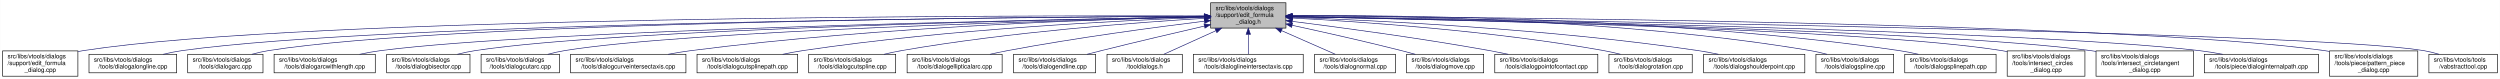
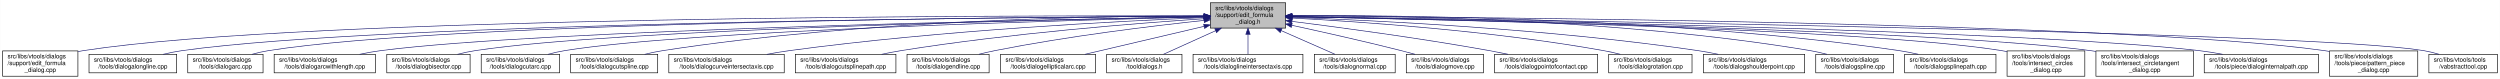
- <svg xmlns="http://www.w3.org/2000/svg" xmlns:xlink="http://www.w3.org/1999/xlink" width="4052pt" height="128pt" viewBox="0.00 0.00 4051.50 128.00">
+ <svg xmlns="http://www.w3.org/2000/svg" xmlns:xlink="http://www.w3.org/1999/xlink" width="4051pt" height="128pt" viewBox="0.00 0.00 4050.50 128.00">
  <g id="graph0" class="graph" transform="scale(1 1) rotate(0) translate(4 124)">
-     <polygon fill="white" stroke="transparent" points="-4,4 -4,-124 4047.5,-124 4047.5,4 -4,4" />
+     <polygon fill="white" stroke="transparent" points="-4,4 -4,-124 4046.5,-124 4046.5,4 -4,4" />
    <g id="node1" class="node">
      <g id="a_node1">
        <a xlink:title=" ">
-           <polygon fill="#bfbfbf" stroke="black" points="1958,-78.5 1958,-119.5 2080,-119.5 2080,-78.5 1958,-78.5" />
-           <text text-anchor="start" x="1966" y="-107.5" font-family="Helvetica,sans-Serif" font-size="10.00">src/libs/vtools/dialogs</text>
-           <text text-anchor="start" x="1966" y="-96.5" font-family="Helvetica,sans-Serif" font-size="10.00">/support/edit_formula</text>
-           <text text-anchor="middle" x="2019" y="-85.5" font-family="Helvetica,sans-Serif" font-size="10.00">_dialog.h</text>
+           <polygon fill="#bfbfbf" stroke="black" points="1957,-78.5 1957,-119.5 2079,-119.5 2079,-78.5 1957,-78.5" />
+           <text text-anchor="start" x="1965" y="-107.5" font-family="Helvetica,sans-Serif" font-size="10.00">src/libs/vtools/dialogs</text>
+           <text text-anchor="start" x="1965" y="-96.5" font-family="Helvetica,sans-Serif" font-size="10.00">/support/edit_formula</text>
+           <text text-anchor="middle" x="2018" y="-85.5" font-family="Helvetica,sans-Serif" font-size="10.00">_dialog.h</text>
        </a>
      </g>
    </g>
    <g id="node2" class="node">
      <g id="a_node2">
        <a xlink:href="../../d7/d8d/edit__formula__dialog_8cpp.html" target="_top" xlink:title=" ">
          <polygon fill="white" stroke="black" points="0,-0.5 0,-41.5 122,-41.5 122,-0.5 0,-0.5" />
          <text text-anchor="start" x="8" y="-29.5" font-family="Helvetica,sans-Serif" font-size="10.00">src/libs/vtools/dialogs</text>
          <text text-anchor="start" x="8" y="-18.5" font-family="Helvetica,sans-Serif" font-size="10.00">/support/edit_formula</text>
          <text text-anchor="middle" x="61" y="-7.5" font-family="Helvetica,sans-Serif" font-size="10.00">_dialog.cpp</text>
        </a>
      </g>
    </g>
    <g id="edge1" class="edge">
-       <path fill="none" stroke="midnightblue" d="M1947.44,-98.25C1647.55,-98.94 490.88,-97.85 131,-42 128.13,-41.55 125.21,-41.03 122.27,-40.44" />
-       <polygon fill="midnightblue" stroke="midnightblue" points="1947.76,-101.75 1957.75,-98.23 1947.74,-94.75 1947.76,-101.75" />
+       <path fill="none" stroke="midnightblue" d="M1946.48,-98.25C1646.75,-98.94 490.68,-97.83 131,-42 128.13,-41.55 125.21,-41.03 122.27,-40.44" />
+       <polygon fill="midnightblue" stroke="midnightblue" points="1946.79,-101.75 1956.78,-98.23 1946.77,-94.75 1946.79,-101.75" />
    </g>
    <g id="node3" class="node">
      <g id="a_node3">
        <a xlink:href="../../d6/d5d/dialogalongline_8cpp.html" target="_top" xlink:title=" ">
          <polygon fill="white" stroke="black" points="140,-6 140,-36 282,-36 282,-6 140,-6" />
          <text text-anchor="start" x="148" y="-24" font-family="Helvetica,sans-Serif" font-size="10.00">src/libs/vtools/dialogs</text>
          <text text-anchor="middle" x="211" y="-13" font-family="Helvetica,sans-Serif" font-size="10.00">/tools/dialogalongline.cpp</text>
        </a>
      </g>
    </g>
    <g id="edge2" class="edge">
-       <path fill="none" stroke="midnightblue" d="M1947.53,-97.71C1664.11,-96.24 618.78,-87.75 291,-42 280.93,-40.59 270.3,-38.43 260.18,-36.04" />
-       <polygon fill="midnightblue" stroke="midnightblue" points="1947.67,-101.21 1957.69,-97.76 1947.7,-94.21 1947.67,-101.21" />
+       <path fill="none" stroke="midnightblue" d="M1946.57,-97.71C1663.32,-96.23 618.59,-87.73 291,-42 280.93,-40.59 270.3,-38.43 260.18,-36.04" />
+       <polygon fill="midnightblue" stroke="midnightblue" points="1946.7,-101.21 1956.72,-97.76 1946.74,-94.21 1946.7,-101.21" />
    </g>
    <g id="node4" class="node">
      <g id="a_node4">
        <a xlink:href="../../d1/d37/dialogarc_8cpp.html" target="_top" xlink:title=" ">
          <polygon fill="white" stroke="black" points="300,-6 300,-36 422,-36 422,-6 300,-6" />
          <text text-anchor="start" x="308" y="-24" font-family="Helvetica,sans-Serif" font-size="10.00">src/libs/vtools/dialogs</text>
          <text text-anchor="middle" x="361" y="-13" font-family="Helvetica,sans-Serif" font-size="10.00">/tools/dialogarc.cpp</text>
        </a>
      </g>
    </g>
    <g id="edge3" class="edge">
-       <path fill="none" stroke="midnightblue" d="M1947.98,-97.79C1679.89,-96.62 729.45,-89.18 431,-42 422.14,-40.6 412.8,-38.44 403.95,-36.04" />
-       <polygon fill="midnightblue" stroke="midnightblue" points="1947.97,-101.29 1957.98,-97.83 1948,-94.29 1947.97,-101.29" />
+       <path fill="none" stroke="midnightblue" d="M1946.58,-97.78C1678.04,-96.6 729.09,-89.12 431,-42 422.14,-40.6 412.8,-38.44 403.95,-36.04" />
+       <polygon fill="midnightblue" stroke="midnightblue" points="1946.58,-101.28 1956.59,-97.82 1946.61,-94.28 1946.58,-101.28" />
    </g>
    <g id="node5" class="node">
      <g id="a_node5">
        <a xlink:href="../../d2/d29/dialogarcwithlength_8cpp.html" target="_top" xlink:title=" ">
          <polygon fill="white" stroke="black" points="440,-6 440,-36 604,-36 604,-6 440,-6" />
          <text text-anchor="start" x="448" y="-24" font-family="Helvetica,sans-Serif" font-size="10.00">src/libs/vtools/dialogs</text>
          <text text-anchor="middle" x="522" y="-13" font-family="Helvetica,sans-Serif" font-size="10.00">/tools/dialogarcwithlength.cpp</text>
        </a>
      </g>
    </g>
    <g id="edge4" class="edge">
-       <path fill="none" stroke="midnightblue" d="M1947.27,-96.82C1698.7,-92.46 875.15,-75.76 613,-42 601.77,-40.55 589.88,-38.4 578.52,-36.04" />
-       <polygon fill="midnightblue" stroke="midnightblue" points="1947.56,-100.32 1957.62,-97 1947.68,-93.32 1947.56,-100.32" />
+       <path fill="none" stroke="midnightblue" d="M1946.32,-96.82C1697.93,-92.45 874.96,-75.74 613,-42 601.77,-40.55 589.88,-38.4 578.52,-36.04" />
+       <polygon fill="midnightblue" stroke="midnightblue" points="1946.61,-100.32 1956.67,-97 1946.73,-93.32 1946.61,-100.32" />
    </g>
    <g id="node6" class="node">
      <g id="a_node6">
        <a xlink:href="../../da/dfa/dialogbisector_8cpp.html" target="_top" xlink:title=" ">
          <polygon fill="white" stroke="black" points="622.5,-6 622.5,-36 757.5,-36 757.5,-6 622.5,-6" />
          <text text-anchor="start" x="630.5" y="-24" font-family="Helvetica,sans-Serif" font-size="10.00">src/libs/vtools/dialogs</text>
          <text text-anchor="middle" x="690" y="-13" font-family="Helvetica,sans-Serif" font-size="10.00">/tools/dialogbisector.cpp</text>
        </a>
      </g>
    </g>
    <g id="edge5" class="edge">
-       <path fill="none" stroke="midnightblue" d="M1947.36,-96.8C1716.91,-92.63 996.3,-77.04 766,-42 756.56,-40.56 746.6,-38.42 737.11,-36.06" />
-       <polygon fill="midnightblue" stroke="midnightblue" points="1947.58,-100.3 1957.64,-96.98 1947.7,-93.31 1947.58,-100.3" />
+       <path fill="none" stroke="midnightblue" d="M1946.42,-96.8C1716.15,-92.62 996.12,-77.02 766,-42 756.56,-40.56 746.6,-38.42 737.11,-36.06" />
+       <polygon fill="midnightblue" stroke="midnightblue" points="1946.63,-100.3 1956.69,-96.98 1946.75,-93.3 1946.63,-100.3" />
    </g>
    <g id="node7" class="node">
      <g id="a_node7">
        <a xlink:href="../../d9/d90/dialogcutarc_8cpp.html" target="_top" xlink:title=" ">
          <polygon fill="white" stroke="black" points="775.5,-6 775.5,-36 902.5,-36 902.5,-6 775.5,-6" />
          <text text-anchor="start" x="783.5" y="-24" font-family="Helvetica,sans-Serif" font-size="10.00">src/libs/vtools/dialogs</text>
          <text text-anchor="middle" x="839" y="-13" font-family="Helvetica,sans-Serif" font-size="10.00">/tools/dialogcutarc.cpp</text>
        </a>
      </g>
    </g>
    <g id="edge6" class="edge">
-       <path fill="none" stroke="midnightblue" d="M1947.79,-96.45C1735.93,-91.52 1111.86,-74.56 911,-42 902.04,-40.55 892.59,-38.39 883.6,-36.03" />
-       <polygon fill="midnightblue" stroke="midnightblue" points="1947.79,-99.95 1957.87,-96.68 1947.95,-92.95 1947.79,-99.95" />
+       <path fill="none" stroke="midnightblue" d="M1946.86,-96.45C1735.19,-91.51 1111.67,-74.54 911,-42 902.04,-40.55 892.59,-38.39 883.6,-36.03" />
+       <polygon fill="midnightblue" stroke="midnightblue" points="1946.85,-99.95 1956.92,-96.68 1947.01,-92.95 1946.85,-99.95" />
    </g>
    <g id="node8" class="node">
      <g id="a_node8">
-         <a xlink:href="../../dd/d39/dialogcurveintersectaxis_8cpp.html" target="_top" xlink:title=" ">
-           <polygon fill="white" stroke="black" points="920.5,-6 920.5,-36 1107.5,-36 1107.5,-6 920.5,-6" />
+         <a xlink:href="../../d3/d2e/dialogcutspline_8cpp.html" target="_top" xlink:title=" ">
+           <polygon fill="white" stroke="black" points="920.5,-6 920.5,-36 1061.5,-36 1061.5,-6 920.5,-6" />
          <text text-anchor="start" x="928.5" y="-24" font-family="Helvetica,sans-Serif" font-size="10.00">src/libs/vtools/dialogs</text>
-           <text text-anchor="middle" x="1014" y="-13" font-family="Helvetica,sans-Serif" font-size="10.00">/tools/dialogcurveintersectaxis.cpp</text>
+           <text text-anchor="middle" x="991" y="-13" font-family="Helvetica,sans-Serif" font-size="10.00">/tools/dialogcutspline.cpp</text>
        </a>
      </g>
    </g>
    <g id="edge7" class="edge">
-       <path fill="none" stroke="midnightblue" d="M1947.77,-96.77C1794.86,-93.42 1424.01,-81.57 1116,-42 1103.92,-40.45 1091.12,-38.32 1078.81,-36.04" />
-       <polygon fill="midnightblue" stroke="midnightblue" points="1947.89,-100.27 1957.96,-96.98 1948.04,-93.27 1947.89,-100.27" />
+       <path fill="none" stroke="midnightblue" d="M1946.76,-98.37C1788.22,-98.19 1394.64,-92.22 1070,-42 1060.35,-40.51 1050.17,-38.37 1040.43,-36.04" />
+       <polygon fill="midnightblue" stroke="midnightblue" points="1946.85,-101.87 1956.86,-98.37 1946.86,-94.87 1946.85,-101.87" />
    </g>
    <g id="node9" class="node">
      <g id="a_node9">
-         <a xlink:href="../../df/d30/dialogcutsplinepath_8cpp.html" target="_top" xlink:title=" ">
-           <polygon fill="white" stroke="black" points="1125.5,-6 1125.5,-36 1288.5,-36 1288.5,-6 1125.5,-6" />
-           <text text-anchor="start" x="1133.5" y="-24" font-family="Helvetica,sans-Serif" font-size="10.00">src/libs/vtools/dialogs</text>
-           <text text-anchor="middle" x="1207" y="-13" font-family="Helvetica,sans-Serif" font-size="10.00">/tools/dialogcutsplinepath.cpp</text>
+         <a xlink:href="../../dd/d39/dialogcurveintersectaxis_8cpp.html" target="_top" xlink:title=" ">
+           <polygon fill="white" stroke="black" points="1079.5,-6 1079.5,-36 1266.5,-36 1266.5,-6 1079.5,-6" />
+           <text text-anchor="start" x="1087.5" y="-24" font-family="Helvetica,sans-Serif" font-size="10.00">src/libs/vtools/dialogs</text>
+           <text text-anchor="middle" x="1173" y="-13" font-family="Helvetica,sans-Serif" font-size="10.00">/tools/dialogcurveintersectaxis.cpp</text>
        </a>
      </g>
    </g>
    <g id="edge8" class="edge">
-       <path fill="none" stroke="midnightblue" d="M1947.6,-95.8C1817.56,-91.06 1533.69,-77.3 1297,-42 1286.39,-40.42 1275.17,-38.29 1264.39,-36.02" />
-       <polygon fill="midnightblue" stroke="midnightblue" points="1947.7,-99.31 1957.82,-96.17 1947.95,-92.31 1947.7,-99.31" />
+       <path fill="none" stroke="midnightblue" d="M1946.54,-95.43C1813.75,-90.03 1520.19,-75.16 1275,-42 1263.11,-40.39 1250.51,-38.27 1238.38,-36.01" />
+       <polygon fill="midnightblue" stroke="midnightblue" points="1946.45,-98.93 1956.58,-95.83 1946.73,-91.93 1946.45,-98.93" />
    </g>
    <g id="node10" class="node">
      <g id="a_node10">
-         <a xlink:href="../../d3/d2e/dialogcutspline_8cpp.html" target="_top" xlink:title=" ">
-           <polygon fill="white" stroke="black" points="1306.5,-6 1306.5,-36 1447.5,-36 1447.5,-6 1306.5,-6" />
-           <text text-anchor="start" x="1314.5" y="-24" font-family="Helvetica,sans-Serif" font-size="10.00">src/libs/vtools/dialogs</text>
-           <text text-anchor="middle" x="1377" y="-13" font-family="Helvetica,sans-Serif" font-size="10.00">/tools/dialogcutspline.cpp</text>
+         <a xlink:href="../../df/d30/dialogcutsplinepath_8cpp.html" target="_top" xlink:title=" ">
+           <polygon fill="white" stroke="black" points="1284.5,-6 1284.5,-36 1447.5,-36 1447.5,-6 1284.5,-6" />
+           <text text-anchor="start" x="1292.5" y="-24" font-family="Helvetica,sans-Serif" font-size="10.00">src/libs/vtools/dialogs</text>
+           <text text-anchor="middle" x="1366" y="-13" font-family="Helvetica,sans-Serif" font-size="10.00">/tools/dialogcutsplinepath.cpp</text>
        </a>
      </g>
    </g>
    <g id="edge9" class="edge">
-       <path fill="none" stroke="midnightblue" d="M1947.85,-94.24C1840.75,-87.83 1632,-72.43 1457,-42 1447.69,-40.38 1437.86,-38.27 1428.41,-36.02" />
-       <polygon fill="midnightblue" stroke="midnightblue" points="1947.71,-97.74 1957.9,-94.83 1948.12,-90.75 1947.71,-97.74" />
+       <path fill="none" stroke="midnightblue" d="M1946.95,-93.65C1839.98,-86.49 1631.39,-70.12 1456,-42 1445.73,-40.35 1434.87,-38.25 1424.38,-36.04" />
+       <polygon fill="midnightblue" stroke="midnightblue" points="1946.77,-97.15 1956.98,-94.32 1947.24,-90.16 1946.77,-97.15" />
    </g>
    <g id="node11" class="node">
      <g id="a_node11">
-         <a xlink:href="../../d9/d68/dialogellipticalarc_8cpp.html" target="_top" xlink:title=" ">
-           <polygon fill="white" stroke="black" points="1466,-6 1466,-36 1620,-36 1620,-6 1466,-6" />
-           <text text-anchor="start" x="1474" y="-24" font-family="Helvetica,sans-Serif" font-size="10.00">src/libs/vtools/dialogs</text>
-           <text text-anchor="middle" x="1543" y="-13" font-family="Helvetica,sans-Serif" font-size="10.00">/tools/dialogellipticalarc.cpp</text>
+         <a xlink:href="../../d3/d15/dialogendline_8cpp.html" target="_top" xlink:title=" ">
+           <polygon fill="white" stroke="black" points="1465.5,-6 1465.5,-36 1598.5,-36 1598.5,-6 1465.5,-6" />
+           <text text-anchor="start" x="1473.5" y="-24" font-family="Helvetica,sans-Serif" font-size="10.00">src/libs/vtools/dialogs</text>
+           <text text-anchor="middle" x="1532" y="-13" font-family="Helvetica,sans-Serif" font-size="10.00">/tools/dialogendline.cpp</text>
        </a>
      </g>
    </g>
    <g id="edge10" class="edge">
-       <path fill="none" stroke="midnightblue" d="M1947.69,-89.63C1869.26,-79.99 1739.66,-62.77 1629,-42 1619.66,-40.25 1609.8,-38.17 1600.22,-36.03" />
-       <polygon fill="midnightblue" stroke="midnightblue" points="1947.59,-93.14 1957.94,-90.88 1948.43,-86.19 1947.59,-93.14" />
+       <path fill="none" stroke="midnightblue" d="M1946.86,-90.94C1864.74,-82.18 1725.86,-65.47 1608,-42 1599.57,-40.32 1590.69,-38.26 1582.08,-36.1" />
+       <polygon fill="midnightblue" stroke="midnightblue" points="1946.52,-94.42 1956.83,-91.99 1947.26,-87.46 1946.52,-94.42" />
    </g>
    <g id="node12" class="node">
      <g id="a_node12">
-         <a xlink:href="../../d3/d15/dialogendline_8cpp.html" target="_top" xlink:title=" ">
-           <polygon fill="white" stroke="black" points="1638.5,-6 1638.5,-36 1771.5,-36 1771.5,-6 1638.5,-6" />
-           <text text-anchor="start" x="1646.5" y="-24" font-family="Helvetica,sans-Serif" font-size="10.00">src/libs/vtools/dialogs</text>
-           <text text-anchor="middle" x="1705" y="-13" font-family="Helvetica,sans-Serif" font-size="10.00">/tools/dialogendline.cpp</text>
+         <a xlink:href="../../d9/d68/dialogellipticalarc_8cpp.html" target="_top" xlink:title=" ">
+           <polygon fill="white" stroke="black" points="1617,-6 1617,-36 1771,-36 1771,-6 1617,-6" />
+           <text text-anchor="start" x="1625" y="-24" font-family="Helvetica,sans-Serif" font-size="10.00">src/libs/vtools/dialogs</text>
+           <text text-anchor="middle" x="1694" y="-13" font-family="Helvetica,sans-Serif" font-size="10.00">/tools/dialogellipticalarc.cpp</text>
        </a>
      </g>
    </g>
    <g id="edge11" class="edge">
-       <path fill="none" stroke="midnightblue" d="M1947.9,-81.78C1900.53,-70.85 1836.95,-55.94 1781,-42 1773.45,-40.12 1765.5,-38.09 1757.69,-36.06" />
-       <polygon fill="midnightblue" stroke="midnightblue" points="1947.22,-85.22 1957.75,-84.05 1948.79,-78.4 1947.22,-85.22" />
+       <path fill="none" stroke="midnightblue" d="M1946.87,-81.32C1889,-67.74 1808.26,-48.8 1753.7,-36" />
+       <polygon fill="midnightblue" stroke="midnightblue" points="1946.14,-84.74 1956.68,-83.62 1947.74,-77.92 1946.14,-84.74" />
    </g>
    <g id="node13" class="node">
      <g id="a_node13">
        <a xlink:href="../../df/ded/tooldialogs_8h.html" target="_top" xlink:title=" ">
-           <polygon fill="white" stroke="black" points="1790,-6 1790,-36 1912,-36 1912,-6 1790,-6" />
-           <text text-anchor="start" x="1798" y="-24" font-family="Helvetica,sans-Serif" font-size="10.00">src/libs/vtools/dialogs</text>
-           <text text-anchor="middle" x="1851" y="-13" font-family="Helvetica,sans-Serif" font-size="10.00">/tooldialogs.h</text>
+           <polygon fill="white" stroke="black" points="1789,-6 1789,-36 1911,-36 1911,-6 1789,-6" />
+           <text text-anchor="start" x="1797" y="-24" font-family="Helvetica,sans-Serif" font-size="10.00">src/libs/vtools/dialogs</text>
+           <text text-anchor="middle" x="1850" y="-13" font-family="Helvetica,sans-Serif" font-size="10.00">/tooldialogs.h</text>
        </a>
      </g>
    </g>
    <g id="edge12" class="edge">
-       <path fill="none" stroke="midnightblue" d="M1966.57,-74.28C1938.88,-61.76 1905.83,-46.81 1882.18,-36.11" />
-       <polygon fill="midnightblue" stroke="midnightblue" points="1965.18,-77.5 1975.74,-78.43 1968.07,-71.12 1965.18,-77.5" />
+       <path fill="none" stroke="midnightblue" d="M1965.57,-74.28C1937.88,-61.76 1904.83,-46.81 1881.18,-36.11" />
+       <polygon fill="midnightblue" stroke="midnightblue" points="1964.18,-77.5 1974.74,-78.43 1967.07,-71.12 1964.18,-77.5" />
    </g>
    <g id="node14" class="node">
      <g id="a_node14">
        <a xlink:href="../../de/d3c/dialoglineintersectaxis_8cpp.html" target="_top" xlink:title=" ">
-           <polygon fill="white" stroke="black" points="1930,-6 1930,-36 2108,-36 2108,-6 1930,-6" />
-           <text text-anchor="start" x="1938" y="-24" font-family="Helvetica,sans-Serif" font-size="10.00">src/libs/vtools/dialogs</text>
-           <text text-anchor="middle" x="2019" y="-13" font-family="Helvetica,sans-Serif" font-size="10.00">/tools/dialoglineintersectaxis.cpp</text>
+           <polygon fill="white" stroke="black" points="1929,-6 1929,-36 2107,-36 2107,-6 1929,-6" />
+           <text text-anchor="start" x="1937" y="-24" font-family="Helvetica,sans-Serif" font-size="10.00">src/libs/vtools/dialogs</text>
+           <text text-anchor="middle" x="2018" y="-13" font-family="Helvetica,sans-Serif" font-size="10.00">/tools/dialoglineintersectaxis.cpp</text>
        </a>
      </g>
    </g>
    <g id="edge13" class="edge">
-       <path fill="none" stroke="midnightblue" d="M2019,-68.28C2019,-57.25 2019,-45.25 2019,-36.23" />
-       <polygon fill="midnightblue" stroke="midnightblue" points="2015.5,-68.43 2019,-78.43 2022.5,-68.43 2015.5,-68.43" />
+       <path fill="none" stroke="midnightblue" d="M2018,-68.28C2018,-57.25 2018,-45.25 2018,-36.23" />
+       <polygon fill="midnightblue" stroke="midnightblue" points="2014.5,-68.43 2018,-78.43 2021.5,-68.43 2014.5,-68.43" />
    </g>
    <g id="node15" class="node">
      <g id="a_node15">
        <a xlink:href="../../da/df4/dialognormal_8cpp.html" target="_top" xlink:title=" ">
-           <polygon fill="white" stroke="black" points="2126.5,-6 2126.5,-36 2257.5,-36 2257.5,-6 2126.5,-6" />
-           <text text-anchor="start" x="2134.5" y="-24" font-family="Helvetica,sans-Serif" font-size="10.00">src/libs/vtools/dialogs</text>
-           <text text-anchor="middle" x="2192" y="-13" font-family="Helvetica,sans-Serif" font-size="10.00">/tools/dialognormal.cpp</text>
+           <polygon fill="white" stroke="black" points="2125.5,-6 2125.5,-36 2256.5,-36 2256.5,-6 2125.5,-6" />
+           <text text-anchor="start" x="2133.5" y="-24" font-family="Helvetica,sans-Serif" font-size="10.00">src/libs/vtools/dialogs</text>
+           <text text-anchor="middle" x="2191" y="-13" font-family="Helvetica,sans-Serif" font-size="10.00">/tools/dialognormal.cpp</text>
        </a>
      </g>
    </g>
    <g id="edge14" class="edge">
-       <path fill="none" stroke="midnightblue" d="M2072.99,-74.28C2101.5,-61.76 2135.54,-46.81 2159.89,-36.11" />
-       <polygon fill="midnightblue" stroke="midnightblue" points="2071.3,-71.2 2063.55,-78.43 2074.12,-77.61 2071.3,-71.2" />
+       <path fill="none" stroke="midnightblue" d="M2071.99,-74.28C2100.5,-61.76 2134.54,-46.81 2158.89,-36.11" />
+       <polygon fill="midnightblue" stroke="midnightblue" points="2070.3,-71.2 2062.55,-78.43 2073.12,-77.61 2070.3,-71.2" />
    </g>
    <g id="node16" class="node">
      <g id="a_node16">
        <a xlink:href="../../d2/d51/dialogmove_8cpp.html" target="_top" xlink:title=" ">
-           <polygon fill="white" stroke="black" points="2275.5,-6 2275.5,-36 2400.5,-36 2400.5,-6 2275.5,-6" />
-           <text text-anchor="start" x="2283.5" y="-24" font-family="Helvetica,sans-Serif" font-size="10.00">src/libs/vtools/dialogs</text>
-           <text text-anchor="middle" x="2338" y="-13" font-family="Helvetica,sans-Serif" font-size="10.00">/tools/dialogmove.cpp</text>
+           <polygon fill="white" stroke="black" points="2274.5,-6 2274.5,-36 2399.5,-36 2399.5,-6 2274.5,-6" />
+           <text text-anchor="start" x="2282.5" y="-24" font-family="Helvetica,sans-Serif" font-size="10.00">src/libs/vtools/dialogs</text>
+           <text text-anchor="middle" x="2337" y="-13" font-family="Helvetica,sans-Serif" font-size="10.00">/tools/dialogmove.cpp</text>
        </a>
      </g>
    </g>
    <g id="edge15" class="edge">
-       <path fill="none" stroke="midnightblue" d="M2090.12,-82.98C2139.82,-72.23 2207.66,-57.05 2267,-42 2274.32,-40.14 2282.04,-38.08 2289.59,-36" />
-       <polygon fill="midnightblue" stroke="midnightblue" points="2089.15,-79.61 2080.11,-85.14 2090.62,-86.45 2089.15,-79.61" />
+       <path fill="none" stroke="midnightblue" d="M2089.12,-82.98C2138.82,-72.23 2206.66,-57.05 2266,-42 2273.32,-40.14 2281.04,-38.08 2288.59,-36" />
+       <polygon fill="midnightblue" stroke="midnightblue" points="2088.15,-79.61 2079.11,-85.14 2089.62,-86.45 2088.15,-79.61" />
    </g>
    <g id="node17" class="node">
      <g id="a_node17">
        <a xlink:href="../../d9/df4/dialogpointofcontact_8cpp.html" target="_top" xlink:title=" ">
-           <polygon fill="white" stroke="black" points="2418.5,-6 2418.5,-36 2585.5,-36 2585.5,-6 2418.5,-6" />
-           <text text-anchor="start" x="2426.5" y="-24" font-family="Helvetica,sans-Serif" font-size="10.00">src/libs/vtools/dialogs</text>
-           <text text-anchor="middle" x="2502" y="-13" font-family="Helvetica,sans-Serif" font-size="10.00">/tools/dialogpointofcontact.cpp</text>
+           <polygon fill="white" stroke="black" points="2417.5,-6 2417.5,-36 2584.5,-36 2584.5,-6 2417.5,-6" />
+           <text text-anchor="start" x="2425.5" y="-24" font-family="Helvetica,sans-Serif" font-size="10.00">src/libs/vtools/dialogs</text>
+           <text text-anchor="middle" x="2501" y="-13" font-family="Helvetica,sans-Serif" font-size="10.00">/tools/dialogpointofcontact.cpp</text>
        </a>
      </g>
    </g>
    <g id="edge16" class="edge">
-       <path fill="none" stroke="midnightblue" d="M2090.44,-89.33C2169.02,-79.44 2298.91,-62 2410,-42 2419.81,-40.23 2430.17,-38.17 2440.26,-36.06" />
-       <polygon fill="midnightblue" stroke="midnightblue" points="2089.66,-85.9 2080.17,-90.62 2090.53,-92.85 2089.66,-85.9" />
+       <path fill="none" stroke="midnightblue" d="M2089.44,-89.33C2168.02,-79.44 2297.91,-62 2409,-42 2418.81,-40.23 2429.17,-38.17 2439.26,-36.06" />
+       <polygon fill="midnightblue" stroke="midnightblue" points="2088.66,-85.9 2079.17,-90.62 2089.53,-92.85 2088.66,-85.9" />
    </g>
    <g id="node18" class="node">
      <g id="a_node18">
        <a xlink:href="../../dc/d64/dialogrotation_8cpp.html" target="_top" xlink:title=" ">
-           <polygon fill="white" stroke="black" points="2603.5,-6 2603.5,-36 2738.5,-36 2738.5,-6 2603.5,-6" />
-           <text text-anchor="start" x="2611.5" y="-24" font-family="Helvetica,sans-Serif" font-size="10.00">src/libs/vtools/dialogs</text>
-           <text text-anchor="middle" x="2671" y="-13" font-family="Helvetica,sans-Serif" font-size="10.00">/tools/dialogrotation.cpp</text>
+           <polygon fill="white" stroke="black" points="2602.5,-6 2602.5,-36 2737.5,-36 2737.5,-6 2602.5,-6" />
+           <text text-anchor="start" x="2610.5" y="-24" font-family="Helvetica,sans-Serif" font-size="10.00">src/libs/vtools/dialogs</text>
+           <text text-anchor="middle" x="2670" y="-13" font-family="Helvetica,sans-Serif" font-size="10.00">/tools/dialogrotation.cpp</text>
        </a>
      </g>
    </g>
    <g id="edge17" class="edge">
-       <path fill="none" stroke="midnightblue" d="M2090.65,-94.73C2200.09,-88.91 2415.12,-74.2 2595,-42 2603.86,-40.41 2613.21,-38.32 2622.2,-36.08" />
-       <polygon fill="midnightblue" stroke="midnightblue" points="2090.2,-91.25 2080.4,-95.27 2090.57,-98.24 2090.2,-91.25" />
+       <path fill="none" stroke="midnightblue" d="M2089.65,-94.73C2199.09,-88.91 2414.12,-74.2 2594,-42 2602.86,-40.41 2612.21,-38.32 2621.2,-36.08" />
+       <polygon fill="midnightblue" stroke="midnightblue" points="2089.2,-91.25 2079.4,-95.27 2089.57,-98.24 2089.2,-91.25" />
    </g>
    <g id="node19" class="node">
      <g id="a_node19">
        <a xlink:href="../../d3/d23/dialogshoulderpoint_8cpp.html" target="_top" xlink:title=" ">
-           <polygon fill="white" stroke="black" points="2757,-6 2757,-36 2921,-36 2921,-6 2757,-6" />
-           <text text-anchor="start" x="2765" y="-24" font-family="Helvetica,sans-Serif" font-size="10.00">src/libs/vtools/dialogs</text>
-           <text text-anchor="middle" x="2839" y="-13" font-family="Helvetica,sans-Serif" font-size="10.00">/tools/dialogshoulderpoint.cpp</text>
+           <polygon fill="white" stroke="black" points="2756,-6 2756,-36 2920,-36 2920,-6 2756,-6" />
+           <text text-anchor="start" x="2764" y="-24" font-family="Helvetica,sans-Serif" font-size="10.00">src/libs/vtools/dialogs</text>
+           <text text-anchor="middle" x="2838" y="-13" font-family="Helvetica,sans-Serif" font-size="10.00">/tools/dialogshoulderpoint.cpp</text>
        </a>
      </g>
    </g>
    <g id="edge18" class="edge">
-       <path fill="none" stroke="midnightblue" d="M2090.58,-95.82C2221.64,-91.09 2508.67,-77.32 2748,-42 2758.72,-40.42 2770.06,-38.29 2780.97,-36.02" />
-       <polygon fill="midnightblue" stroke="midnightblue" points="2090.15,-92.33 2080.28,-96.18 2090.4,-99.33 2090.15,-92.33" />
+       <path fill="none" stroke="midnightblue" d="M2089.58,-95.82C2220.64,-91.09 2507.67,-77.32 2747,-42 2757.72,-40.42 2769.06,-38.29 2779.97,-36.02" />
+       <polygon fill="midnightblue" stroke="midnightblue" points="2089.15,-92.33 2079.28,-96.18 2089.4,-99.33 2089.15,-92.33" />
    </g>
    <g id="node20" class="node">
      <g id="a_node20">
        <a xlink:href="../../df/de5/dialogspline_8cpp.html" target="_top" xlink:title=" ">
-           <polygon fill="white" stroke="black" points="2939,-6 2939,-36 3065,-36 3065,-6 2939,-6" />
-           <text text-anchor="start" x="2947" y="-24" font-family="Helvetica,sans-Serif" font-size="10.00">src/libs/vtools/dialogs</text>
-           <text text-anchor="middle" x="3002" y="-13" font-family="Helvetica,sans-Serif" font-size="10.00">/tools/dialogspline.cpp</text>
+           <polygon fill="white" stroke="black" points="2938,-6 2938,-36 3064,-36 3064,-6 2938,-6" />
+           <text text-anchor="start" x="2946" y="-24" font-family="Helvetica,sans-Serif" font-size="10.00">src/libs/vtools/dialogs</text>
+           <text text-anchor="middle" x="3001" y="-13" font-family="Helvetica,sans-Serif" font-size="10.00">/tools/dialogspline.cpp</text>
        </a>
      </g>
    </g>
    <g id="edge19" class="edge">
-       <path fill="none" stroke="midnightblue" d="M2090.56,-98.67C2245.01,-99.01 2620.65,-93.88 2930,-42 2938.83,-40.52 2948.13,-38.38 2957,-36.05" />
-       <polygon fill="midnightblue" stroke="midnightblue" points="2090.28,-95.17 2080.27,-98.64 2090.26,-102.17 2090.28,-95.17" />
+       <path fill="none" stroke="midnightblue" d="M2089.56,-98.67C2244.01,-99.01 2619.65,-93.88 2929,-42 2937.83,-40.52 2947.13,-38.38 2956,-36.05" />
+       <polygon fill="midnightblue" stroke="midnightblue" points="2089.28,-95.17 2079.27,-98.64 2089.26,-102.17 2089.28,-95.17" />
    </g>
    <g id="node21" class="node">
      <g id="a_node21">
        <a xlink:href="../../dc/dc2/dialogsplinepath_8cpp.html" target="_top" xlink:title=" ">
-           <polygon fill="white" stroke="black" points="3083,-6 3083,-36 3231,-36 3231,-6 3083,-6" />
-           <text text-anchor="start" x="3091" y="-24" font-family="Helvetica,sans-Serif" font-size="10.00">src/libs/vtools/dialogs</text>
-           <text text-anchor="middle" x="3157" y="-13" font-family="Helvetica,sans-Serif" font-size="10.00">/tools/dialogsplinepath.cpp</text>
+           <polygon fill="white" stroke="black" points="3082,-6 3082,-36 3230,-36 3230,-6 3082,-6" />
+           <text text-anchor="start" x="3090" y="-24" font-family="Helvetica,sans-Serif" font-size="10.00">src/libs/vtools/dialogs</text>
+           <text text-anchor="middle" x="3156" y="-13" font-family="Helvetica,sans-Serif" font-size="10.00">/tools/dialogsplinepath.cpp</text>
        </a>
      </g>
    </g>
    <g id="edge20" class="edge">
-       <path fill="none" stroke="midnightblue" d="M2090.15,-98.71C2260.85,-99.43 2706.71,-95.54 3074,-42 3084.12,-40.52 3094.81,-38.39 3105.04,-36.06" />
-       <polygon fill="midnightblue" stroke="midnightblue" points="2090.06,-95.21 2080.04,-98.66 2090.02,-102.21 2090.06,-95.21" />
+       <path fill="none" stroke="midnightblue" d="M2089.15,-98.71C2259.85,-99.43 2705.71,-95.54 3073,-42 3083.12,-40.52 3093.81,-38.39 3104.04,-36.06" />
+       <polygon fill="midnightblue" stroke="midnightblue" points="2089.06,-95.21 2079.04,-98.66 2089.02,-102.21 2089.06,-95.21" />
    </g>
    <g id="node22" class="node">
      <g id="a_node22">
        <a xlink:href="../../d5/de8/intersect__circles__dialog_8cpp.html" target="_top" xlink:title=" ">
-           <polygon fill="white" stroke="black" points="3249,-0.5 3249,-41.5 3375,-41.5 3375,-0.5 3249,-0.5" />
-           <text text-anchor="start" x="3257" y="-29.5" font-family="Helvetica,sans-Serif" font-size="10.00">src/libs/vtools/dialogs</text>
-           <text text-anchor="start" x="3257" y="-18.5" font-family="Helvetica,sans-Serif" font-size="10.00">/tools/intersect_circles</text>
-           <text text-anchor="middle" x="3312" y="-7.5" font-family="Helvetica,sans-Serif" font-size="10.00">_dialog.cpp</text>
+           <polygon fill="white" stroke="black" points="3248,-0.5 3248,-41.5 3374,-41.5 3374,-0.5 3248,-0.5" />
+           <text text-anchor="start" x="3256" y="-29.5" font-family="Helvetica,sans-Serif" font-size="10.00">src/libs/vtools/dialogs</text>
+           <text text-anchor="start" x="3256" y="-18.5" font-family="Helvetica,sans-Serif" font-size="10.00">/tools/intersect_circles</text>
+           <text text-anchor="middle" x="3311" y="-7.5" font-family="Helvetica,sans-Serif" font-size="10.00">_dialog.cpp</text>
        </a>
      </g>
    </g>
    <g id="edge21" class="edge">
-       <path fill="none" stroke="midnightblue" d="M2090.39,-96.83C2316.69,-92.81 3016.34,-77.72 3240,-42 3242.95,-41.53 3245.94,-40.98 3248.96,-40.38" />
-       <polygon fill="midnightblue" stroke="midnightblue" points="2090.23,-93.34 2080.29,-97.01 2090.35,-100.34 2090.23,-93.34" />
+       <path fill="none" stroke="midnightblue" d="M2089.39,-96.83C2315.69,-92.81 3015.34,-77.72 3239,-42 3241.95,-41.53 3244.94,-40.98 3247.96,-40.38" />
+       <polygon fill="midnightblue" stroke="midnightblue" points="2089.23,-93.34 2079.29,-97.01 2089.35,-100.34 2089.23,-93.34" />
    </g>
    <g id="node23" class="node">
      <g id="a_node23">
        <a xlink:href="../../d5/d5a/intersect__circletangent__dialog_8cpp.html" target="_top" xlink:title=" ">
-           <polygon fill="white" stroke="black" points="3393,-0.5 3393,-41.5 3551,-41.5 3551,-0.5 3393,-0.5" />
-           <text text-anchor="start" x="3401" y="-29.5" font-family="Helvetica,sans-Serif" font-size="10.00">src/libs/vtools/dialogs</text>
-           <text text-anchor="start" x="3401" y="-18.5" font-family="Helvetica,sans-Serif" font-size="10.00">/tools/intersect_circletangent</text>
-           <text text-anchor="middle" x="3472" y="-7.5" font-family="Helvetica,sans-Serif" font-size="10.00">_dialog.cpp</text>
+           <polygon fill="white" stroke="black" points="3392,-0.5 3392,-41.5 3550,-41.5 3550,-0.5 3392,-0.5" />
+           <text text-anchor="start" x="3400" y="-29.5" font-family="Helvetica,sans-Serif" font-size="10.00">src/libs/vtools/dialogs</text>
+           <text text-anchor="start" x="3400" y="-18.5" font-family="Helvetica,sans-Serif" font-size="10.00">/tools/intersect_circletangent</text>
+           <text text-anchor="middle" x="3471" y="-7.5" font-family="Helvetica,sans-Serif" font-size="10.00">_dialog.cpp</text>
        </a>
      </g>
    </g>
    <g id="edge22" class="edge">
-       <path fill="none" stroke="midnightblue" d="M2090.31,-96.79C2333.63,-92.41 3130.2,-75.76 3384,-42 3386.95,-41.61 3389.95,-41.16 3392.97,-40.68" />
-       <polygon fill="midnightblue" stroke="midnightblue" points="2090.1,-93.3 2080.17,-96.97 2090.23,-100.3 2090.1,-93.3" />
+       <path fill="none" stroke="midnightblue" d="M2089.31,-96.79C2332.63,-92.41 3129.2,-75.76 3383,-42 3385.95,-41.61 3388.95,-41.16 3391.97,-40.68" />
+       <polygon fill="midnightblue" stroke="midnightblue" points="2089.1,-93.3 2079.17,-96.97 2089.23,-100.3 2089.1,-93.3" />
    </g>
    <g id="node24" class="node">
      <g id="a_node24">
        <a xlink:href="../../dc/d82/dialoginternalpath_8cpp.html" target="_top" xlink:title=" ">
-           <polygon fill="white" stroke="black" points="3568.5,-6 3568.5,-36 3753.5,-36 3753.5,-6 3568.5,-6" />
-           <text text-anchor="start" x="3576.5" y="-24" font-family="Helvetica,sans-Serif" font-size="10.00">src/libs/vtools/dialogs</text>
-           <text text-anchor="middle" x="3661" y="-13" font-family="Helvetica,sans-Serif" font-size="10.00">/tools/piece/dialoginternalpath.cpp</text>
+           <polygon fill="white" stroke="black" points="3567.5,-6 3567.5,-36 3752.5,-36 3752.5,-6 3567.5,-6" />
+           <text text-anchor="start" x="3575.5" y="-24" font-family="Helvetica,sans-Serif" font-size="10.00">src/libs/vtools/dialogs</text>
+           <text text-anchor="middle" x="3660" y="-13" font-family="Helvetica,sans-Serif" font-size="10.00">/tools/piece/dialoginternalpath.cpp</text>
        </a>
      </g>
    </g>
    <g id="edge23" class="edge">
-       <path fill="none" stroke="midnightblue" d="M2090.41,-96.91C2353.69,-92.68 3269.71,-75.8 3560,-42 3572.43,-40.55 3585.61,-38.4 3598.21,-36.04" />
-       <polygon fill="midnightblue" stroke="midnightblue" points="2090.16,-93.42 2080.21,-97.08 2090.27,-100.42 2090.16,-93.42" />
+       <path fill="none" stroke="midnightblue" d="M2089.41,-96.91C2352.69,-92.68 3268.71,-75.8 3559,-42 3571.43,-40.55 3584.61,-38.4 3597.21,-36.04" />
+       <polygon fill="midnightblue" stroke="midnightblue" points="2089.16,-93.42 2079.21,-97.08 2089.27,-100.42 2089.16,-93.42" />
    </g>
    <g id="node25" class="node">
      <g id="a_node25">
        <a xlink:href="../../de/d46/pattern__piece__dialog_8cpp.html" target="_top" xlink:title=" ">
-           <polygon fill="white" stroke="black" points="3771.5,-0.5 3771.5,-41.5 3914.5,-41.5 3914.5,-0.5 3771.5,-0.5" />
-           <text text-anchor="start" x="3779.5" y="-29.5" font-family="Helvetica,sans-Serif" font-size="10.00">src/libs/vtools/dialogs</text>
-           <text text-anchor="start" x="3779.5" y="-18.5" font-family="Helvetica,sans-Serif" font-size="10.00">/tools/piece/pattern_piece</text>
-           <text text-anchor="middle" x="3843" y="-7.5" font-family="Helvetica,sans-Serif" font-size="10.00">_dialog.cpp</text>
+           <polygon fill="white" stroke="black" points="3770.5,-0.5 3770.5,-41.5 3913.5,-41.5 3913.5,-0.5 3770.5,-0.5" />
+           <text text-anchor="start" x="3778.5" y="-29.5" font-family="Helvetica,sans-Serif" font-size="10.00">src/libs/vtools/dialogs</text>
+           <text text-anchor="start" x="3778.5" y="-18.5" font-family="Helvetica,sans-Serif" font-size="10.00">/tools/piece/pattern_piece</text>
+           <text text-anchor="middle" x="3842" y="-7.5" font-family="Helvetica,sans-Serif" font-size="10.00">_dialog.cpp</text>
        </a>
      </g>
    </g>
    <g id="edge24" class="edge">
-       <path fill="none" stroke="midnightblue" d="M2090.65,-97.73C2375.99,-96.35 3431.99,-88.15 3763,-42 3765.69,-41.62 3768.43,-41.19 3771.18,-40.72" />
-       <polygon fill="midnightblue" stroke="midnightblue" points="2090.41,-94.23 2080.43,-97.78 2090.44,-101.23 2090.41,-94.23" />
+       <path fill="none" stroke="midnightblue" d="M2089.65,-97.73C2374.99,-96.35 3430.99,-88.15 3762,-42 3764.69,-41.62 3767.43,-41.19 3770.18,-40.72" />
+       <polygon fill="midnightblue" stroke="midnightblue" points="2089.41,-94.23 2079.43,-97.78 2089.44,-101.23 2089.41,-94.23" />
    </g>
    <g id="node26" class="node">
      <g id="a_node26">
        <a xlink:href="../../d9/d4e/vabstracttool_8cpp.html" target="_top" xlink:title=" ">
-           <polygon fill="white" stroke="black" points="3932.5,-6 3932.5,-36 4043.5,-36 4043.5,-6 3932.5,-6" />
-           <text text-anchor="start" x="3940.5" y="-24" font-family="Helvetica,sans-Serif" font-size="10.00">src/libs/vtools/tools</text>
-           <text text-anchor="middle" x="3988" y="-13" font-family="Helvetica,sans-Serif" font-size="10.00">/vabstracttool.cpp</text>
+           <polygon fill="white" stroke="black" points="3931.5,-6 3931.5,-36 4042.5,-36 4042.5,-6 3931.5,-6" />
+           <text text-anchor="start" x="3939.5" y="-24" font-family="Helvetica,sans-Serif" font-size="10.00">src/libs/vtools/tools</text>
+           <text text-anchor="middle" x="3987" y="-13" font-family="Helvetica,sans-Serif" font-size="10.00">/vabstracttool.cpp</text>
        </a>
      </g>
    </g>
    <g id="edge25" class="edge">
-       <path fill="none" stroke="midnightblue" d="M2090.38,-97.06C2414.63,-92.61 3740.91,-72.7 3924,-42 3932.15,-40.63 3940.7,-38.49 3948.81,-36.1" />
-       <polygon fill="midnightblue" stroke="midnightblue" points="2090.13,-93.56 2080.17,-97.2 2090.22,-100.56 2090.13,-93.56" />
+       <path fill="none" stroke="midnightblue" d="M2089.38,-97.06C2413.63,-92.61 3739.91,-72.7 3923,-42 3931.15,-40.63 3939.7,-38.49 3947.81,-36.1" />
+       <polygon fill="midnightblue" stroke="midnightblue" points="2089.13,-93.56 2079.17,-97.2 2089.22,-100.56 2089.13,-93.56" />
    </g>
  </g>
</svg>
